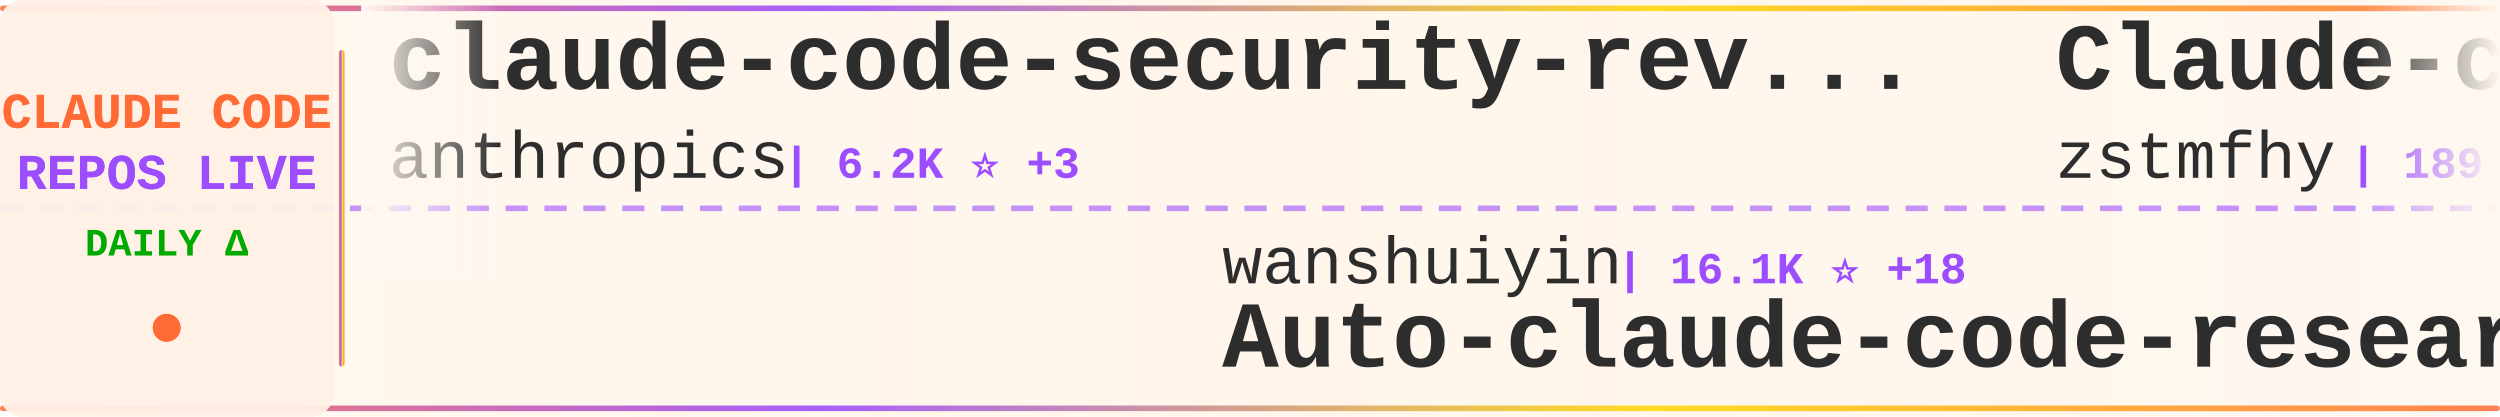
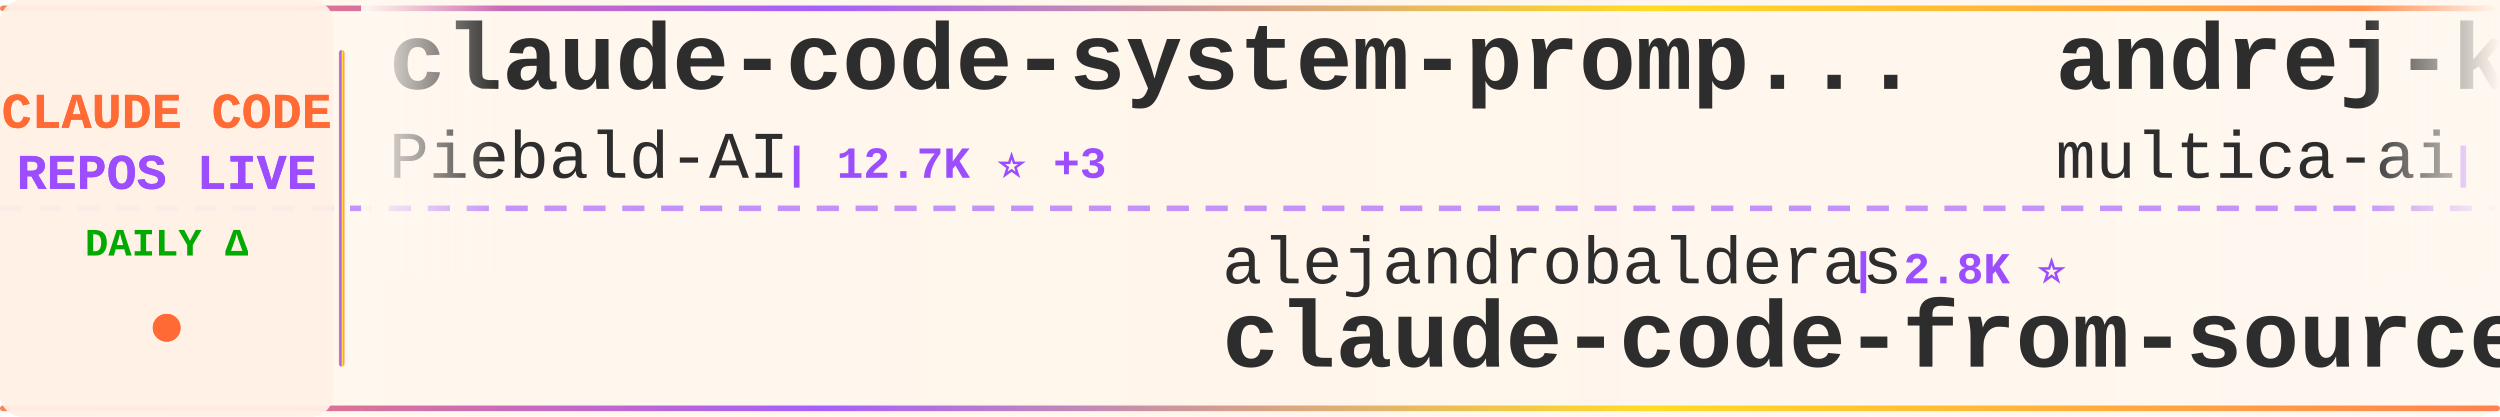
<svg xmlns="http://www.w3.org/2000/svg" width="900" height="150">
  <defs>
    <linearGradient id="tickerBg" x1="0%" y1="0%" x2="100%" y2="0%">
      <stop offset="0%" style="stop-color:#fff8f0;stop-opacity:0.98" />
      <stop offset="50%" style="stop-color:#fff5eb;stop-opacity:1" />
      <stop offset="100%" style="stop-color:#fff8f0;stop-opacity:0.98" />
    </linearGradient>
    <linearGradient id="borderGrad" x1="0%" y1="0%" x2="100%" y2="0%">
      <stop offset="0%" style="stop-color:#FF6B35;stop-opacity:0.85">
        <animate attributeName="stop-opacity" values="0.85;1;0.85" dur="2s" repeatCount="indefinite" />
      </stop>
      <stop offset="33%" style="stop-color:#9C4EFF;stop-opacity:0.9">
        <animate attributeName="stop-opacity" values="0.9;1;0.9" dur="2.2s" repeatCount="indefinite" />
      </stop>
      <stop offset="66%" style="stop-color:#FFD700;stop-opacity:0.85">
        <animate attributeName="stop-opacity" values="0.85;1;0.85" dur="1.8s" repeatCount="indefinite" />
      </stop>
      <stop offset="100%" style="stop-color:#FF6B35;stop-opacity:0.85">
        <animate attributeName="stop-opacity" values="0.85;1;0.85" dur="2s" repeatCount="indefinite" />
      </stop>
    </linearGradient>
    <filter id="textGlow">
      <feGaussianBlur stdDeviation="0.15" result="coloredBlur" />
      <feMerge>
        <feMergeNode in="coloredBlur" />
        <feMergeNode in="SourceGraphic" />
      </feMerge>
    </filter>
    <filter id="metricGlow">
      <feGaussianBlur stdDeviation="0.2" result="coloredBlur" />
      <feMerge>
        <feMergeNode in="coloredBlur" />
        <feMergeNode in="SourceGraphic" />
      </feMerge>
    </filter>
    <linearGradient id="leftFade" x1="0%" y1="0%" x2="100%" y2="0%">
      <stop offset="0%" style="stop-color:#fff8f0;stop-opacity:1" />
      <stop offset="100%" style="stop-color:#fff8f0;stop-opacity:0" />
    </linearGradient>
    <linearGradient id="rightFade" x1="0%" y1="0%" x2="100%" y2="0%">
      <stop offset="0%" style="stop-color:#fff8f0;stop-opacity:0" />
      <stop offset="100%" style="stop-color:#fff8f0;stop-opacity:1" />
    </linearGradient>
  </defs>
  <rect width="900" height="150" fill="url(#tickerBg)" rx="8" />
  <rect x="0" y="2" width="900" height="2" fill="url(#borderGrad)" rx="1" />
  <rect x="0" y="146" width="900" height="2" fill="url(#borderGrad)" rx="1" />
  <line x1="0" y1="75" x2="900" y2="75" stroke="#9C4EFF" stroke-width="2" stroke-dasharray="8 6" opacity="0.6" />
  <rect x="0" y="0" width="120" height="150" fill="#fff0e6" opacity="0.95" rx="8" />
  <text x="60" y="46" font-family="'Courier New', monospace" font-size="18" font-weight="bold" fill="#FF6B35" text-anchor="middle" filter="url(#textGlow)">
    CLAUDE CODE
  </text>
  <text x="60" y="68" font-family="'Courier New', monospace" font-size="18" font-weight="bold" fill="#9C4EFF" text-anchor="middle" filter="url(#textGlow)">
    REPOS LIVE
  </text>
  <text x="60" y="92" font-family="'Courier New', monospace" font-size="14" font-weight="bold" fill="#00aa00" text-anchor="middle">
    DAILY Δ
  </text>
  <circle cx="60" cy="118" r="5" fill="#FF6B35" filter="url(#metricGlow)">
    <animate attributeName="r" values="4;6;4" dur="1.5s" repeatCount="indefinite" />
    <animate attributeName="opacity" values="0.6;1;0.6" dur="1.5s" repeatCount="indefinite" />
  </circle>
  <rect x="122" y="18" width="2" height="114" fill="url(#borderGrad)" rx="1" />
  <clipPath id="tickerClip">
    <rect x="130" y="0" width="770" height="150" />
  </clipPath>
  <g clip-path="url(#tickerClip)">
    <g id="tickerItems">
      <animateTransform attributeName="transform" attributeType="XML" type="translate" from="0 0" to="-3000 0" dur="54s" repeatCount="indefinite" />
      <g transform="translate(0, 0)">
-         <text x="140" y="32" font-family="'Courier New', monospace" font-size="34" font-weight="bold" fill="#2d2d2d">claude-code-security-rev...</text>
-         <text x="140" y="64" font-family="'Courier New', monospace" font-size="24" font-weight="normal" fill="#2d2d2d" opacity="1.0">anthropics</text>
-         <text x="282" y="64" font-family="'Courier New', monospace" font-size="16" font-weight="bold" fill="#9C4EFF"> | 6.2K ⭐ +3</text>
+         <text x="140" y="32" font-family="'Courier New', monospace" font-size="34" font-weight="bold" fill="#2d2d2d">claude-code-system-promp...</text>
+         <text x="140" y="64" font-family="'Courier New', monospace" font-size="24" font-weight="normal" fill="#2d2d2d" opacity="1.0">Piebald-AI</text>
+         <text x="282" y="64" font-family="'Courier New', monospace" font-size="16" font-weight="bold" fill="#9C4EFF"> | 12.7K ⭐ +3</text>
      </g>
      <g transform="translate(300, 0)">
-         <text x="140" y="102" font-family="'Courier New', monospace" font-size="24" font-weight="normal" fill="#2d2d2d" opacity="1.0">wanshuiyin</text>
-         <text x="282" y="102" font-family="'Courier New', monospace" font-size="16" font-weight="bold" fill="#9C4EFF"> | 16.1K ⭐ +18</text>
-         <text x="140" y="132" font-family="'Courier New', monospace" font-size="34" font-weight="bold" fill="#2d2d2d">Auto-claude-code-researc...</text>
+         <text x="140" y="102" font-family="'Courier New', monospace" font-size="24" font-weight="normal" fill="#2d2d2d" opacity="1.0">alejandrobalderas</text>
+         <text x="366" y="102" font-family="'Courier New', monospace" font-size="16" font-weight="bold" fill="#9C4EFF"> | 2.8K ⭐</text>
+         <text x="140" y="132" font-family="'Courier New', monospace" font-size="34" font-weight="bold" fill="#2d2d2d">claude-code-from-source</text>
      </g>
      <g transform="translate(600, 0)">
-         <text x="140" y="32" font-family="'Courier New', monospace" font-size="34" font-weight="bold" fill="#2d2d2d">Claude-code</text>
-         <text x="140" y="64" font-family="'Courier New', monospace" font-size="24" font-weight="normal" fill="#2d2d2d" opacity="1.0">zstmfhy</text>
-         <text x="246" y="64" font-family="'Courier New', monospace" font-size="16" font-weight="bold" fill="#9C4EFF"> | 189 ⭐</text>
+         <text x="140" y="32" font-family="'Courier New', monospace" font-size="34" font-weight="bold" fill="#2d2d2d">andrej-karpathy-skills</text>
+         <text x="140" y="64" font-family="'Courier New', monospace" font-size="24" font-weight="normal" fill="#2d2d2d" opacity="1.0">multica-ai</text>
+         <text x="282" y="64" font-family="'Courier New', monospace" font-size="16" font-weight="bold" fill="#9C4EFF"> | 213.2K ⭐ +45</text>
      </g>
      <g transform="translate(900, 0)">
-         <text x="140" y="102" font-family="'Courier New', monospace" font-size="24" font-weight="normal" fill="#2d2d2d" opacity="1.0">guanshan</text>
-         <text x="258" y="102" font-family="'Courier New', monospace" font-size="16" font-weight="bold" fill="#9C4EFF"> | 61 ⭐</text>
-         <text x="140" y="132" font-family="'Courier New', monospace" font-size="34" font-weight="bold" fill="#2d2d2d">ClaudeCode</text>
+         <text x="140" y="102" font-family="'Courier New', monospace" font-size="24" font-weight="normal" fill="#2d2d2d" opacity="1.0">Pimzino</text>
+         <text x="246" y="102" font-family="'Courier New', monospace" font-size="16" font-weight="bold" fill="#9C4EFF"> | 3.9K ⭐</text>
+         <text x="140" y="132" font-family="'Courier New', monospace" font-size="34" font-weight="bold" fill="#2d2d2d">claude-code-spec-workflo...</text>
      </g>
      <g transform="translate(1200, 0)">
-         <text x="140" y="32" font-family="'Courier New', monospace" font-size="34" font-weight="bold" fill="#2d2d2d">claude-code-source-code</text>
-         <text x="140" y="64" font-family="'Courier New', monospace" font-size="24" font-weight="normal" fill="#2d2d2d" opacity="1.0">777genius</text>
-         <text x="270" y="64" font-family="'Courier New', monospace" font-size="16" font-weight="bold" fill="#9C4EFF"> | 931 ⭐</text>
+         <text x="140" y="32" font-family="'Courier New', monospace" font-size="34" font-weight="bold" fill="#2d2d2d">claude-code-rev</text>
+         <text x="140" y="64" font-family="'Courier New', monospace" font-size="24" font-weight="normal" fill="#2d2d2d" opacity="1.0">oboard</text>
+         <text x="234" y="64" font-family="'Courier New', monospace" font-size="16" font-weight="bold" fill="#9C4EFF"> | 3.3K ⭐ +1</text>
      </g>
      <g transform="translate(1500, 0)">
-         <text x="140" y="102" font-family="'Courier New', monospace" font-size="24" font-weight="normal" fill="#2d2d2d" opacity="1.0">jqueryscript</text>
-         <text x="306" y="102" font-family="'Courier New', monospace" font-size="16" font-weight="bold" fill="#9C4EFF"> | 514 ⭐</text>
-         <text x="140" y="132" font-family="'Courier New', monospace" font-size="34" font-weight="bold" fill="#2d2d2d">awesome-claude-code</text>
+         <text x="140" y="102" font-family="'Courier New', monospace" font-size="24" font-weight="normal" fill="#2d2d2d" opacity="1.0">Yeachan-Heo</text>
+         <text x="294" y="102" font-family="'Courier New', monospace" font-size="16" font-weight="bold" fill="#9C4EFF"> | 39.2K ⭐ +9</text>
+         <text x="140" y="132" font-family="'Courier New', monospace" font-size="34" font-weight="bold" fill="#2d2d2d">oh-my-claudecode</text>
      </g>
      <g transform="translate(1800, 0)">
-         <text x="140" y="32" font-family="'Courier New', monospace" font-size="34" font-weight="bold" fill="#2d2d2d">Claude-Code-Usage-Monito...</text>
-         <text x="140" y="64" font-family="'Courier New', monospace" font-size="24" font-weight="normal" fill="#2d2d2d" opacity="1.0">Maciek-roboblog</text>
-         <text x="342" y="64" font-family="'Courier New', monospace" font-size="16" font-weight="bold" fill="#9C4EFF"> | 8.7K ⭐ +1</text>
+         <text x="140" y="32" font-family="'Courier New', monospace" font-size="34" font-weight="bold" fill="#2d2d2d">claude-code-base-action</text>
+         <text x="140" y="64" font-family="'Courier New', monospace" font-size="24" font-weight="normal" fill="#2d2d2d" opacity="1.0">anthropics</text>
+         <text x="282" y="64" font-family="'Courier New', monospace" font-size="16" font-weight="bold" fill="#9C4EFF"> | 984 ⭐ +1</text>
      </g>
      <g transform="translate(2100, 0)">
-         <text x="140" y="102" font-family="'Courier New', monospace" font-size="24" font-weight="normal" fill="#2d2d2d" opacity="1.0">fuergaosi233</text>
-         <text x="306" y="102" font-family="'Courier New', monospace" font-size="16" font-weight="bold" fill="#9C4EFF"> | 2.8K ⭐ +1</text>
-         <text x="140" y="132" font-family="'Courier New', monospace" font-size="34" font-weight="bold" fill="#2d2d2d">claude-code-proxy</text>
+         <text x="140" y="102" font-family="'Courier New', monospace" font-size="24" font-weight="normal" fill="#2d2d2d" opacity="1.0">frankbria</text>
+         <text x="270" y="102" font-family="'Courier New', monospace" font-size="16" font-weight="bold" fill="#9C4EFF"> | 9.6K ⭐ -1</text>
+         <text x="140" y="132" font-family="'Courier New', monospace" font-size="34" font-weight="bold" fill="#2d2d2d">ralph-claude-code</text>
      </g>
      <g transform="translate(2400, 0)">
-         <text x="140" y="32" font-family="'Courier New', monospace" font-size="34" font-weight="bold" fill="#2d2d2d">claude-code-proxy</text>
-         <text x="140" y="64" font-family="'Courier New', monospace" font-size="24" font-weight="normal" fill="#2d2d2d" opacity="1.0">1rgs</text>
-         <text x="210" y="64" font-family="'Courier New', monospace" font-size="16" font-weight="bold" fill="#9C4EFF"> | 3.7K ⭐ +1</text>
+         <text x="140" y="32" font-family="'Courier New', monospace" font-size="34" font-weight="bold" fill="#2d2d2d">claude-code-action</text>
+         <text x="140" y="64" font-family="'Courier New', monospace" font-size="24" font-weight="normal" fill="#2d2d2d" opacity="1.0">anthropics</text>
+         <text x="282" y="64" font-family="'Courier New', monospace" font-size="16" font-weight="bold" fill="#9C4EFF"> | 8.9K ⭐</text>
      </g>
      <g transform="translate(2700, 0)">
-         <text x="140" y="102" font-family="'Courier New', monospace" font-size="24" font-weight="normal" fill="#2d2d2d" opacity="1.0">digitalsamba</text>
-         <text x="306" y="102" font-family="'Courier New', monospace" font-size="16" font-weight="bold" fill="#9C4EFF"> | 2.1K ⭐</text>
-         <text x="140" y="132" font-family="'Courier New', monospace" font-size="34" font-weight="bold" fill="#2d2d2d">claude-code-video-toolki...</text>
+         <text x="140" y="102" font-family="'Courier New', monospace" font-size="24" font-weight="normal" fill="#2d2d2d" opacity="1.0">JrCx7scC</text>
+         <text x="258" y="102" font-family="'Courier New', monospace" font-size="16" font-weight="bold" fill="#9C4EFF"> | 376 ⭐</text>
+         <text x="140" y="132" font-family="'Courier New', monospace" font-size="34" font-weight="bold" fill="#2d2d2d">claude-code-source</text>
      </g>
      <g transform="translate(3000, 0)">
-         <text x="140" y="32" font-family="'Courier New', monospace" font-size="34" font-weight="bold" fill="#2d2d2d">claude-code-security-rev...</text>
-         <text x="140" y="64" font-family="'Courier New', monospace" font-size="24" font-weight="normal" fill="#2d2d2d" opacity="1.0">anthropics</text>
-         <text x="282" y="64" font-family="'Courier New', monospace" font-size="16" font-weight="bold" fill="#9C4EFF"> | 6.2K ⭐ +3</text>
+         <text x="140" y="32" font-family="'Courier New', monospace" font-size="34" font-weight="bold" fill="#2d2d2d">claude-code-system-promp...</text>
+         <text x="140" y="64" font-family="'Courier New', monospace" font-size="24" font-weight="normal" fill="#2d2d2d" opacity="1.0">Piebald-AI</text>
+         <text x="282" y="64" font-family="'Courier New', monospace" font-size="16" font-weight="bold" fill="#9C4EFF"> | 12.7K ⭐ +3</text>
      </g>
      <g transform="translate(3300, 0)">
-         <text x="140" y="102" font-family="'Courier New', monospace" font-size="24" font-weight="normal" fill="#2d2d2d" opacity="1.0">wanshuiyin</text>
-         <text x="282" y="102" font-family="'Courier New', monospace" font-size="16" font-weight="bold" fill="#9C4EFF"> | 16.1K ⭐ +18</text>
-         <text x="140" y="132" font-family="'Courier New', monospace" font-size="34" font-weight="bold" fill="#2d2d2d">Auto-claude-code-researc...</text>
+         <text x="140" y="102" font-family="'Courier New', monospace" font-size="24" font-weight="normal" fill="#2d2d2d" opacity="1.0">alejandrobalderas</text>
+         <text x="366" y="102" font-family="'Courier New', monospace" font-size="16" font-weight="bold" fill="#9C4EFF"> | 2.8K ⭐</text>
+         <text x="140" y="132" font-family="'Courier New', monospace" font-size="34" font-weight="bold" fill="#2d2d2d">claude-code-from-source</text>
      </g>
      <g transform="translate(3600, 0)">
-         <text x="140" y="32" font-family="'Courier New', monospace" font-size="34" font-weight="bold" fill="#2d2d2d">Claude-code</text>
-         <text x="140" y="64" font-family="'Courier New', monospace" font-size="24" font-weight="normal" fill="#2d2d2d" opacity="1.0">zstmfhy</text>
-         <text x="246" y="64" font-family="'Courier New', monospace" font-size="16" font-weight="bold" fill="#9C4EFF"> | 189 ⭐</text>
+         <text x="140" y="32" font-family="'Courier New', monospace" font-size="34" font-weight="bold" fill="#2d2d2d">andrej-karpathy-skills</text>
+         <text x="140" y="64" font-family="'Courier New', monospace" font-size="24" font-weight="normal" fill="#2d2d2d" opacity="1.0">multica-ai</text>
+         <text x="282" y="64" font-family="'Courier New', monospace" font-size="16" font-weight="bold" fill="#9C4EFF"> | 213.2K ⭐ +45</text>
      </g>
      <g transform="translate(3900, 0)">
-         <text x="140" y="102" font-family="'Courier New', monospace" font-size="24" font-weight="normal" fill="#2d2d2d" opacity="1.0">guanshan</text>
-         <text x="258" y="102" font-family="'Courier New', monospace" font-size="16" font-weight="bold" fill="#9C4EFF"> | 61 ⭐</text>
-         <text x="140" y="132" font-family="'Courier New', monospace" font-size="34" font-weight="bold" fill="#2d2d2d">ClaudeCode</text>
+         <text x="140" y="102" font-family="'Courier New', monospace" font-size="24" font-weight="normal" fill="#2d2d2d" opacity="1.0">Pimzino</text>
+         <text x="246" y="102" font-family="'Courier New', monospace" font-size="16" font-weight="bold" fill="#9C4EFF"> | 3.9K ⭐</text>
+         <text x="140" y="132" font-family="'Courier New', monospace" font-size="34" font-weight="bold" fill="#2d2d2d">claude-code-spec-workflo...</text>
      </g>
    </g>
  </g>
  <rect x="130" y="0" width="50" height="100" fill="url(#leftFade)" />
  <rect x="850" y="0" width="50" height="100" fill="url(#rightFade)" />
</svg>
